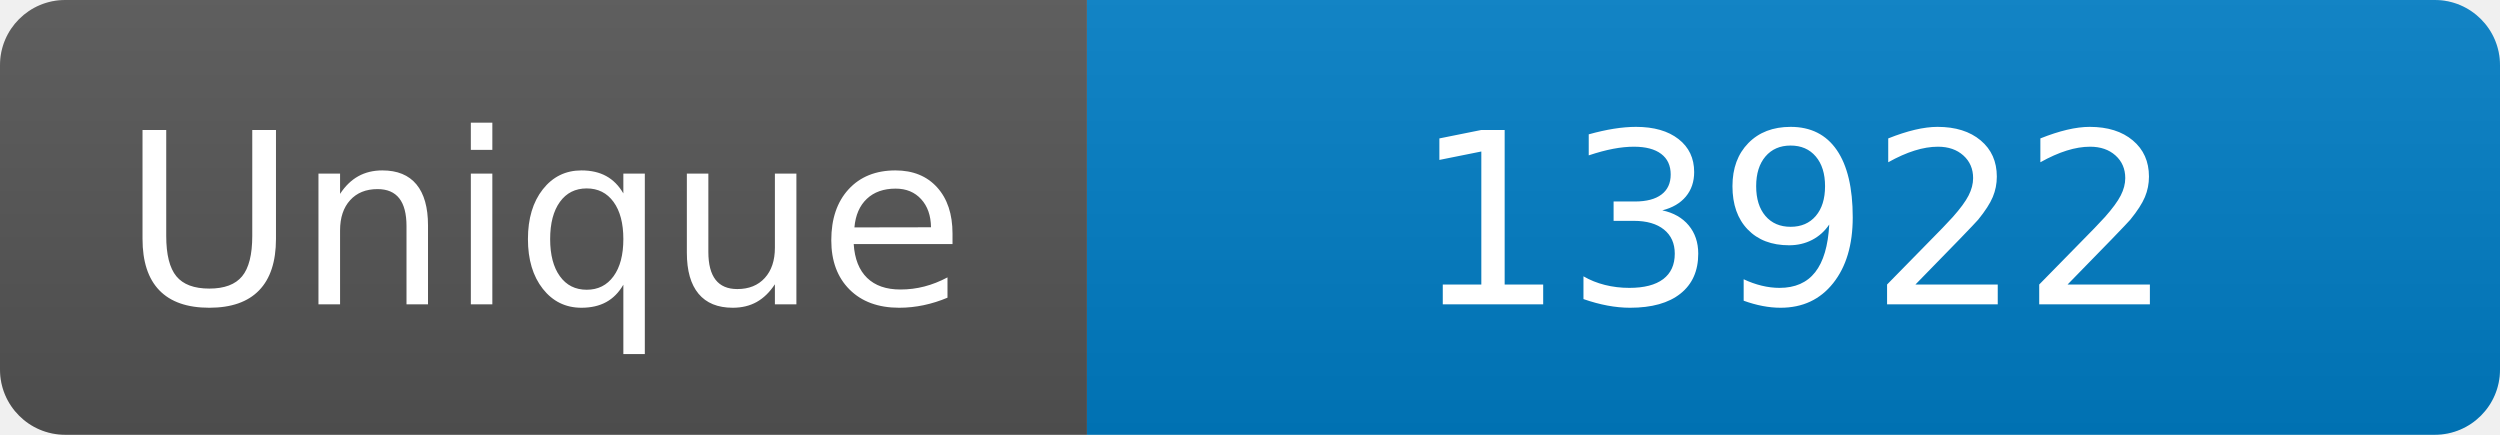
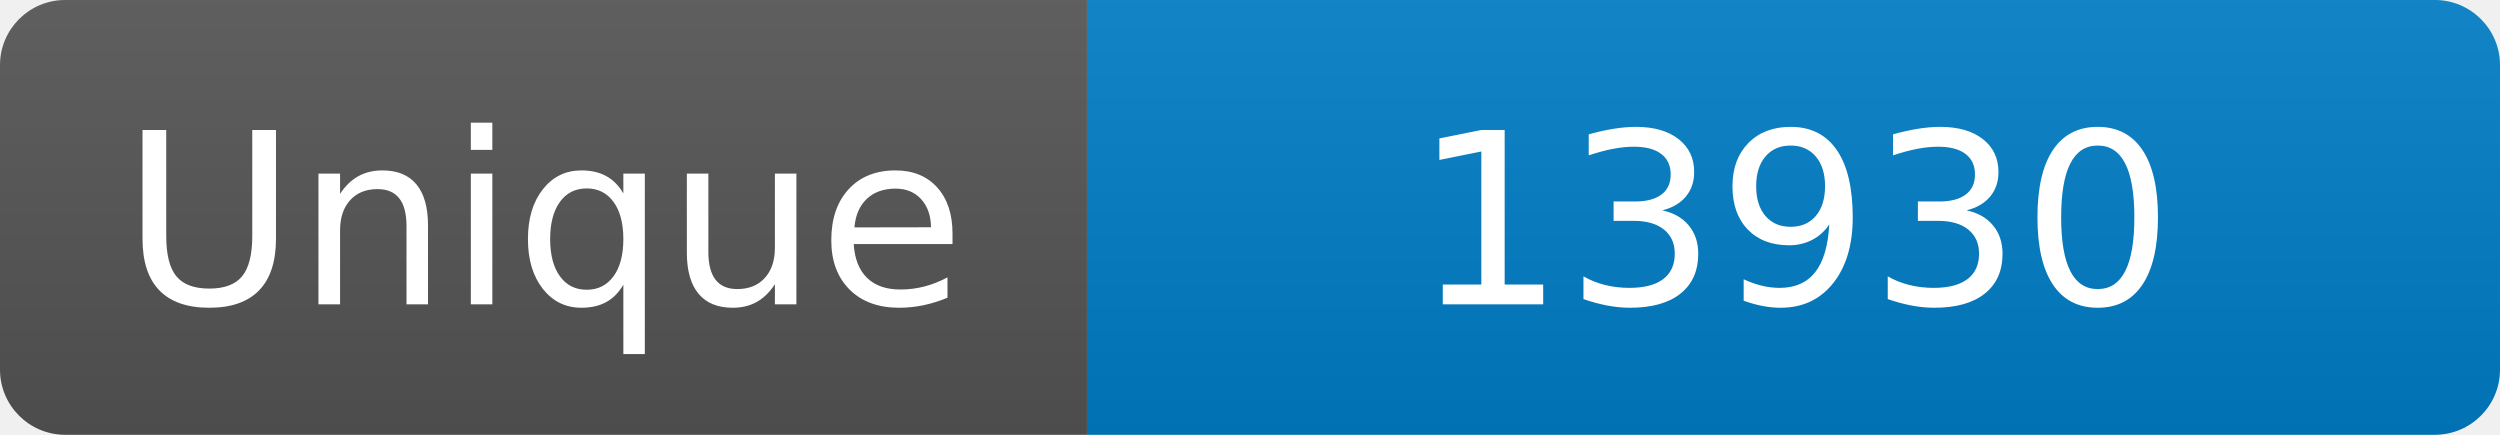
<svg xmlns="http://www.w3.org/2000/svg" width="115" height="20" role="img" aria-label="Maintained?: yes">
  <linearGradient id="s" x2="0" y2="100%">
    <stop offset="0" stop-color="#bbb" stop-opacity=".1" />
    <stop offset="1" stop-opacity=".1" />
  </linearGradient>
  <clipPath id="r">
    <rect width="115" height="20" rx="3" fill="#fff" />
  </clipPath>
  <g clip-path="url(#r)">
    <rect width="50" height="20" fill="#555" />
    <rect x="50" width="160" height="20" fill="#007ec6" />
    <rect width="115" height="20" fill="url(#s)" />
  </g>
  <g fill="#fff" text-anchor="middle" font-family="Verdana,Geneva,DejaVu Sans,sans-serif" font-size="110">
    <text x="250" y="140" transform="scale(.1)" fill="#fff">Unique</text>
-     <text x="825" y="140" transform="scale(.1)" fill="#fff">13922</text>
+     <text x="825" y="140" transform="scale(.1)" fill="#fff">13930</text>
  </g>
</svg>
